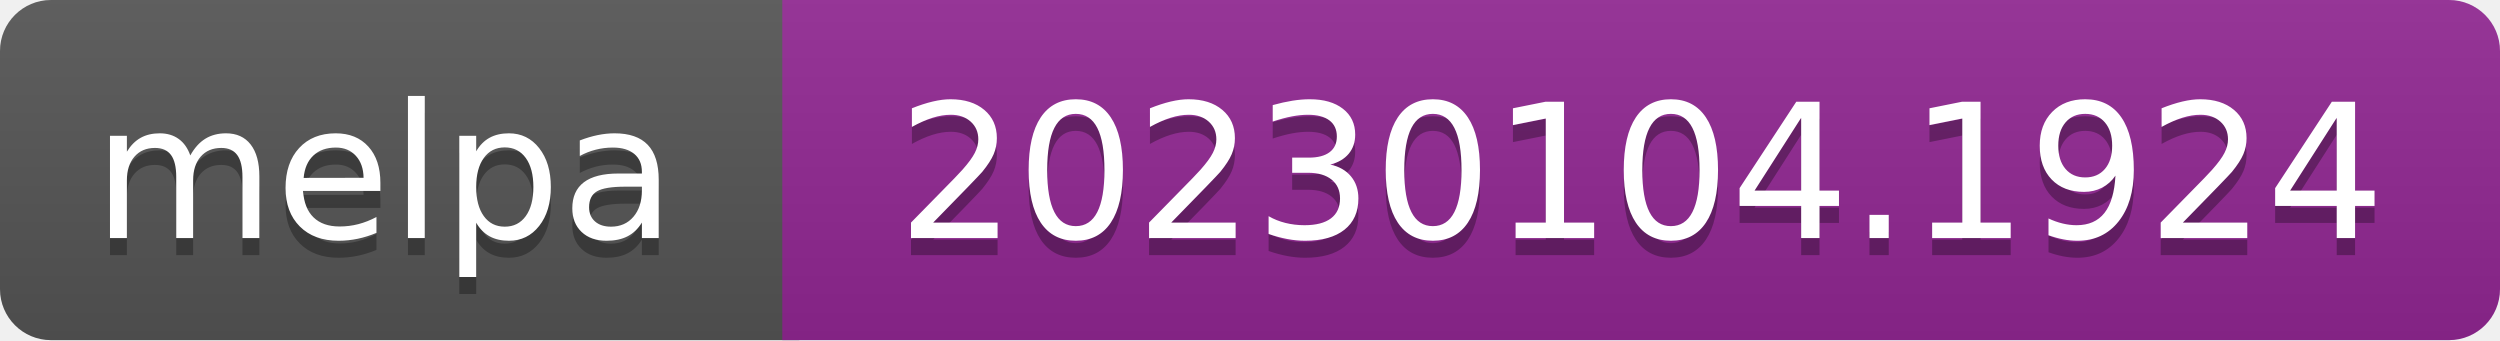
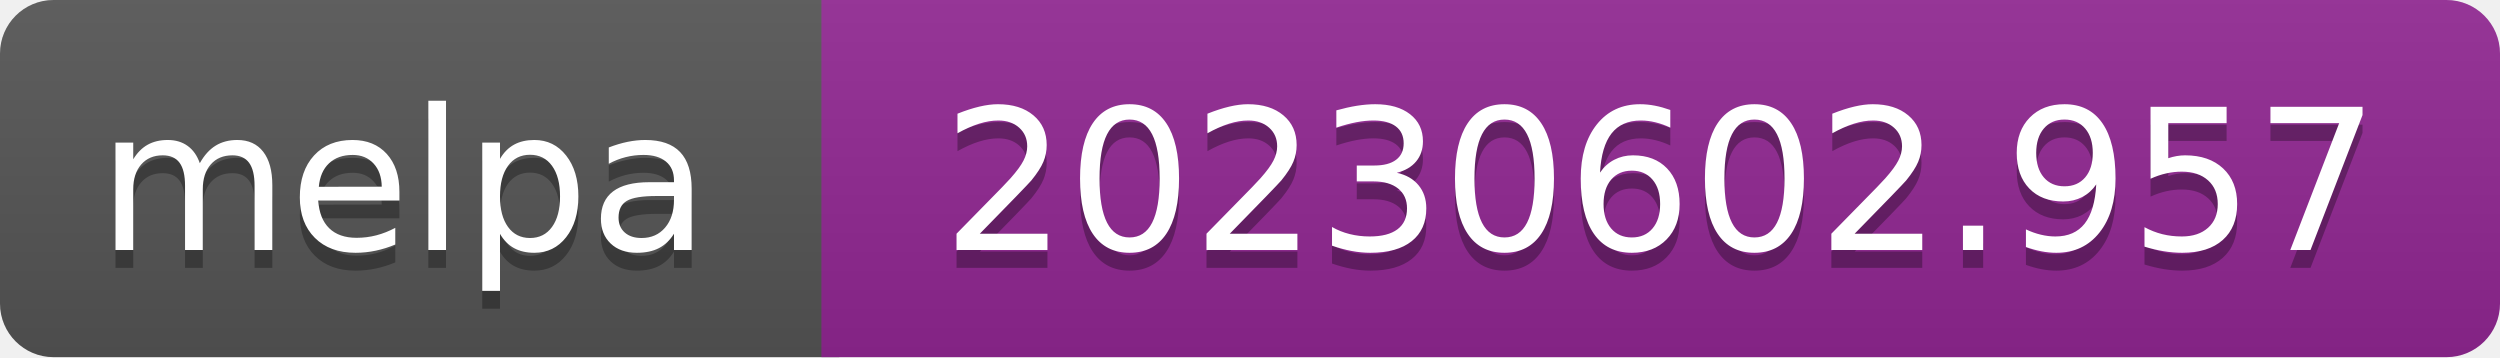
- <svg xmlns="http://www.w3.org/2000/svg" width="147" height="20" role="img" aria-label="melpa: 20230104.1924">
+ <svg xmlns="http://www.w3.org/2000/svg" width="140" height="20" role="img" aria-label="melpa: 20230602.957">
  <linearGradient id="s" x2="0" y2="100%">
    <stop offset="0" stop-color="#bbb" stop-opacity=".1" />
    <stop offset="1" stop-opacity=".1" />
  </linearGradient>
  <clipPath id="r">
-     <rect width="147" height="20" rx="3" fill="#fff" />
+     <rect width="140" height="20" rx="3" fill="#fff" />
  </clipPath>
  <g clip-path="url(#r)">
    <rect width="47" height="20" fill="#555" />
-     <rect x="46" width="147" height="20" fill="#922793" />
-     <rect width="147" height="20" fill="url(#s)" />
+     <rect x="46" width="140" height="20" fill="#922793" />
+     <rect width="140" height="20" fill="url(#s)" />
  </g>
  <g fill="#fff" text-anchor="middle" font-family="Verdana,Geneva,DejaVu Sans,sans-serif" font-size="110" text-rendering="geometricPrecision">
    <text aria-hidden="true" x="226" y="150" fill="#010101" fill-opacity=".3" transform="scale(.1)" textLength="343">melpa</text>
    <text x="226" y="140" transform="scale(.1)" fill="#fff" textLength="343">melpa</text>
-     <text aria-hidden="true" x="965" y="150" fill="#010101" fill-opacity=".3" transform="scale(.1)" textLength="875">20230104.1924</text>
-     <text x="965" y="140" transform="scale(.1)" fill="#fff" textLength="875">20230104.1924</text>
+     <text aria-hidden="true" x="930" y="150" fill="#010101" fill-opacity=".3" transform="scale(.1)" textLength="805">20230602.957</text>
+     <text x="930" y="140" transform="scale(.1)" fill="#fff" textLength="805">20230602.957</text>
  </g>
</svg>
